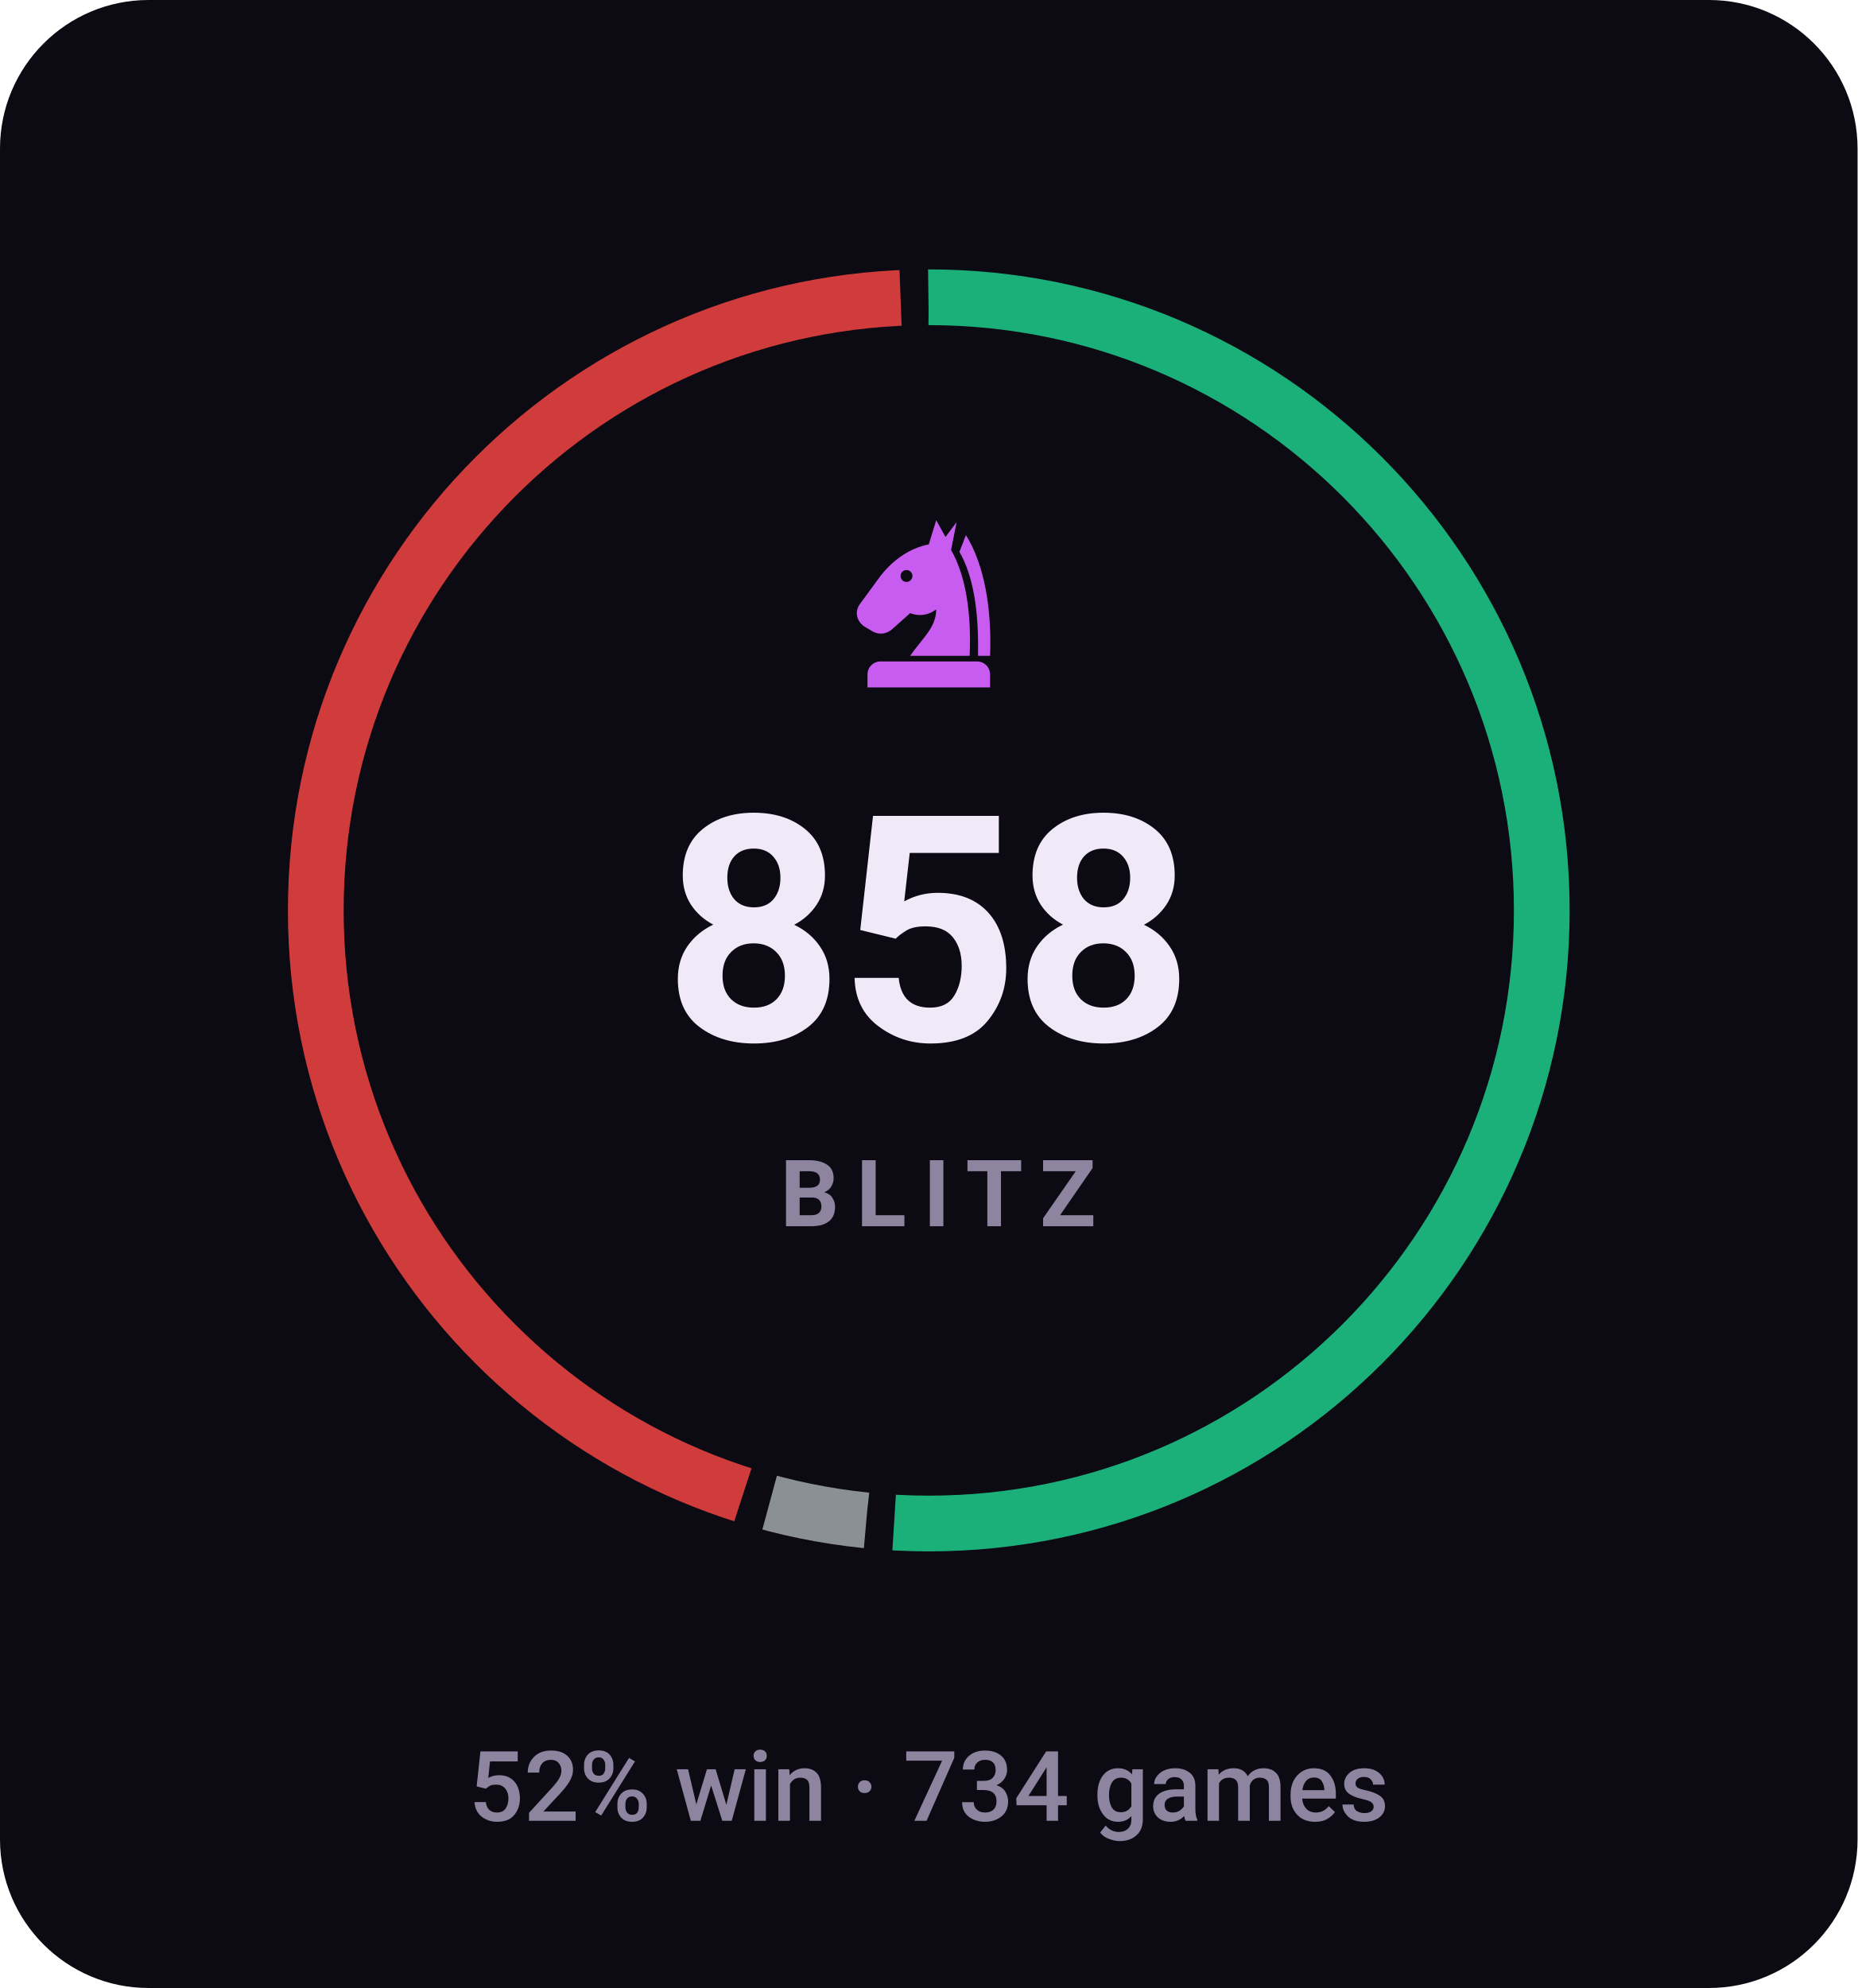
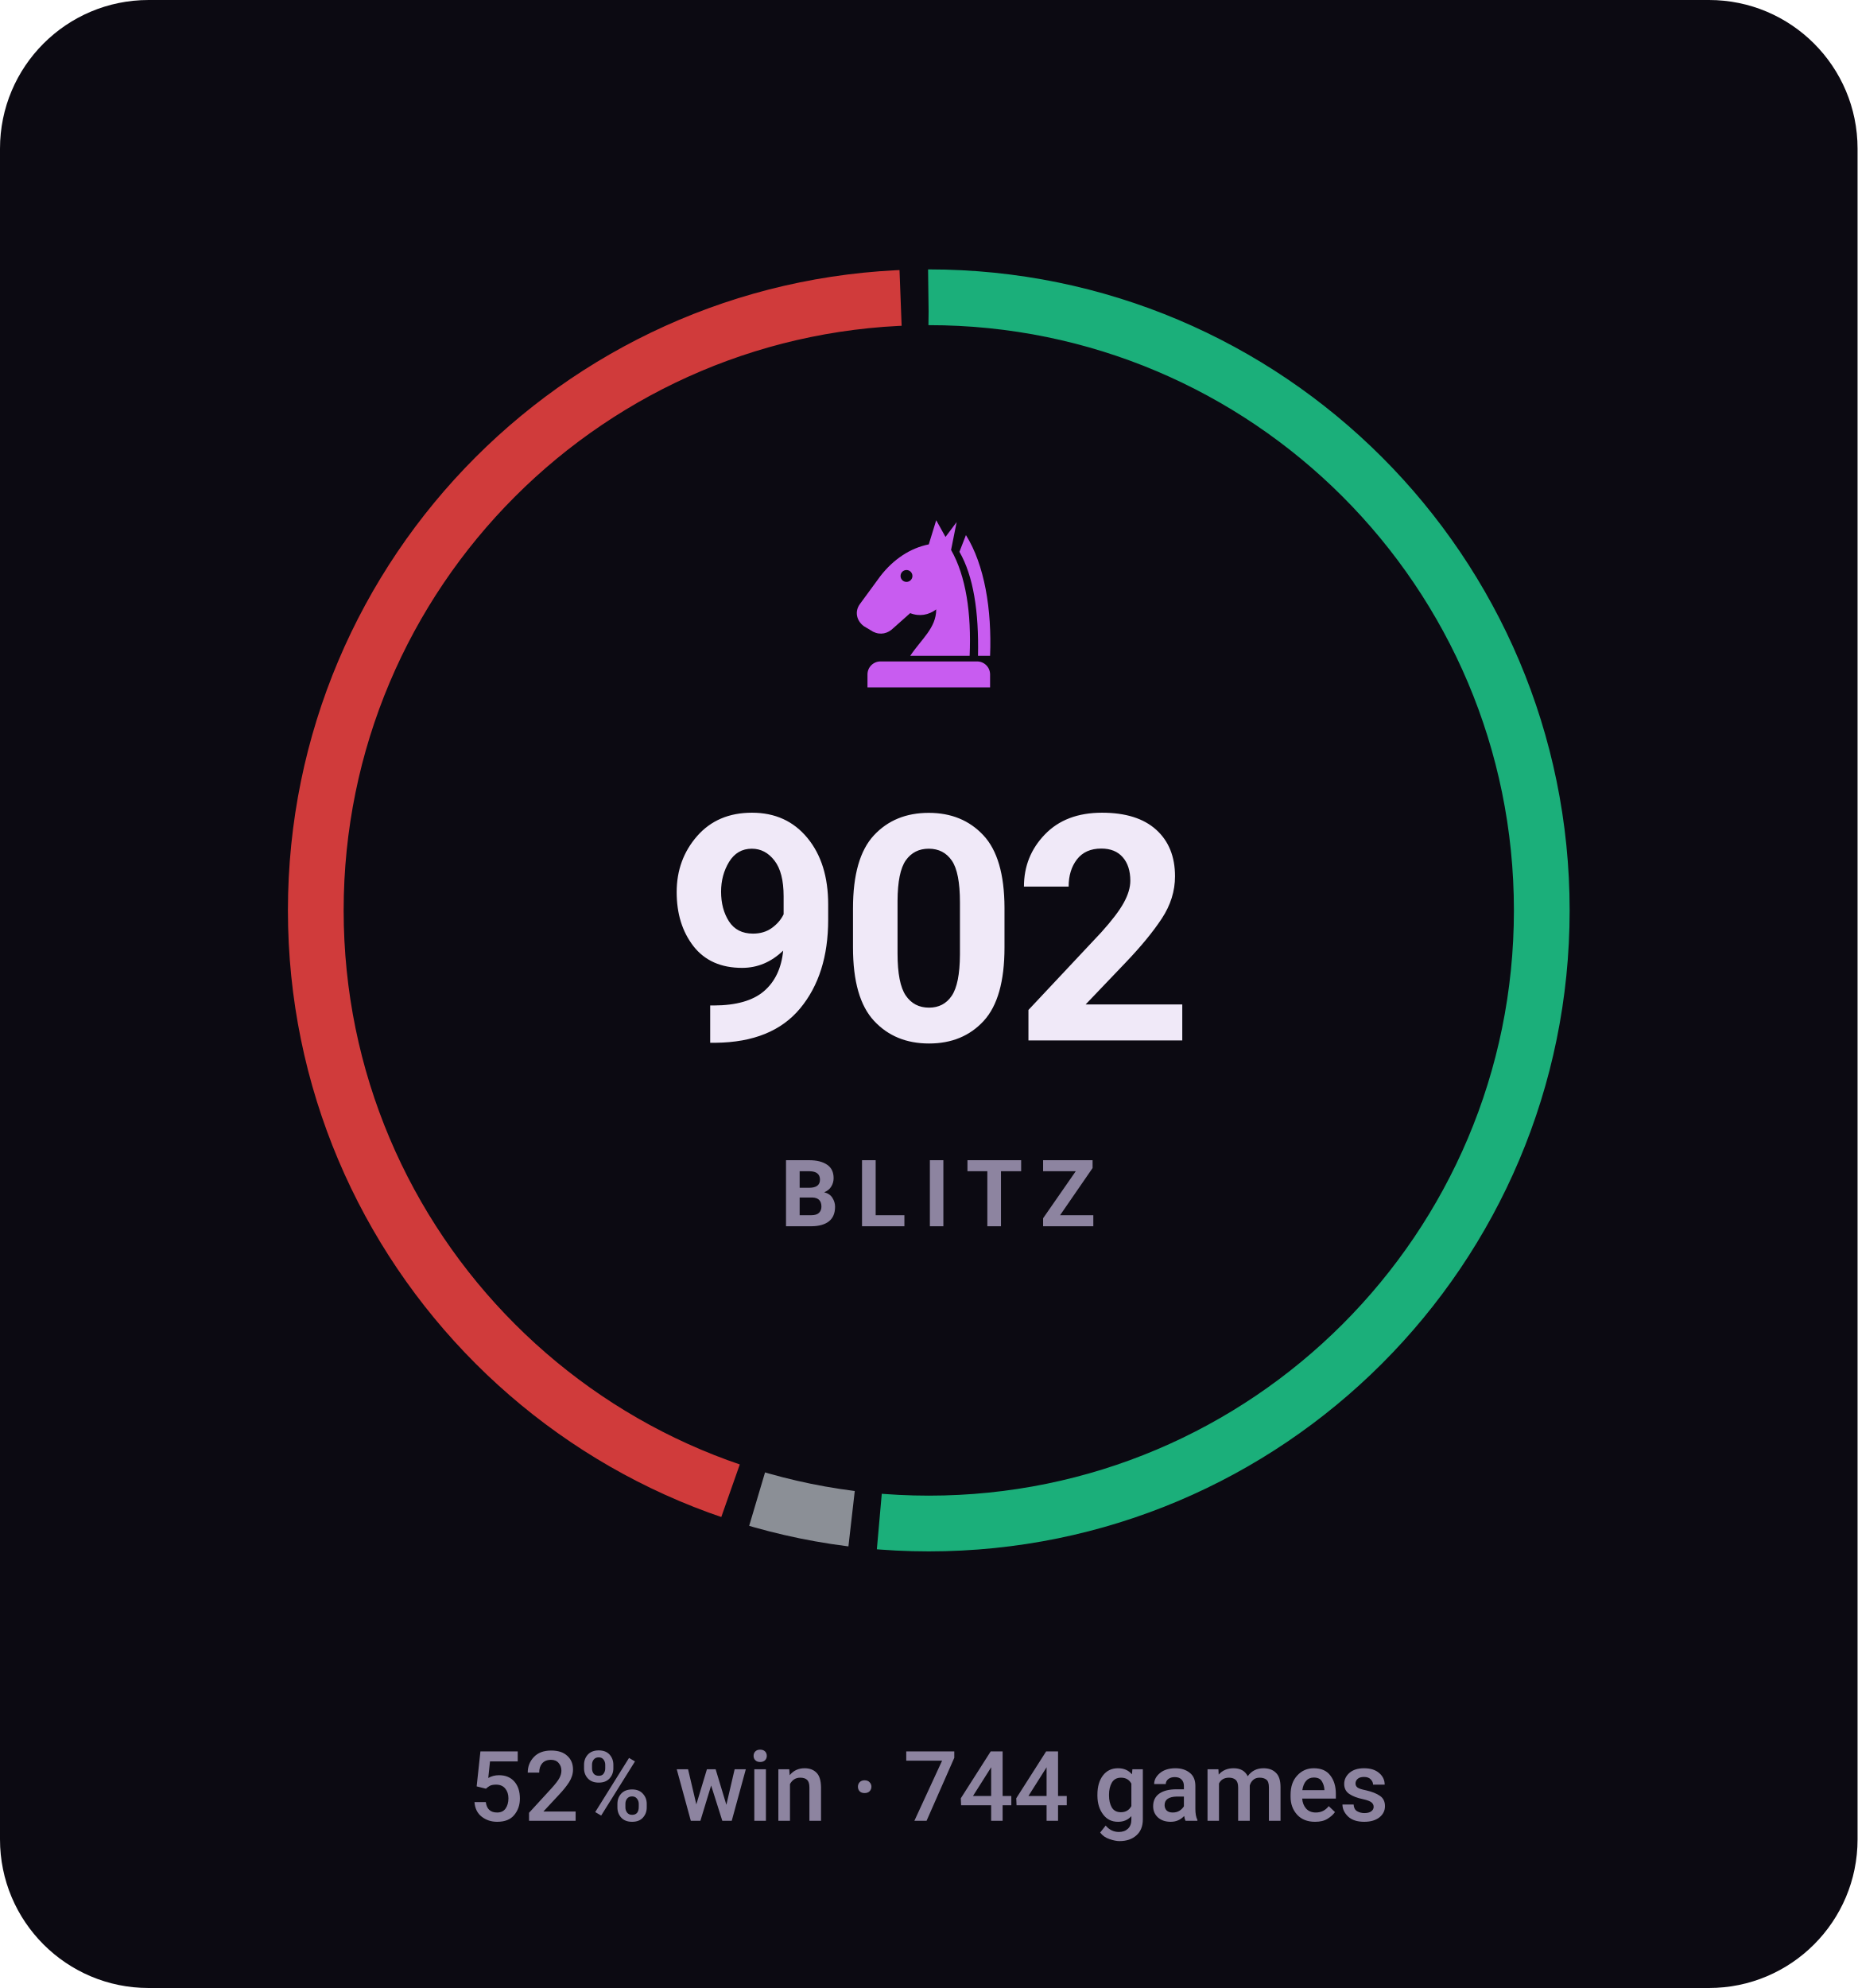
- <svg xmlns="http://www.w3.org/2000/svg" viewBox="0 0 200 214" width="200" height="214" role="img" aria-label="BLITZ rating 858, 52% win rate over 734 games">
+ <svg xmlns="http://www.w3.org/2000/svg" viewBox="0 0 200 214" width="200" height="214" role="img" aria-label="BLITZ rating 902, 52% win rate over 744 games">
  <style>svg{font-family:-apple-system,BlinkMacSystemFont,'Segoe UI',Roboto,'Helvetica Neue',Arial,sans-serif}text{fill:#f0e9f8;white-space:pre}.bg{fill:#0c0a12}.acc{fill:#c85cf0}.win{fill:#1baf7a}.draw{fill:#8b8f96}.loss{fill:#d03b3b}.lbl{font-size:10px;font-weight:600;letter-spacing:.18em;fill:#8d84a0}.cap{font-size:10.5px;font-weight:500;fill:#8d84a0}.num{font-family:-apple-system,BlinkMacSystemFont,'Segoe UI',Roboto,'Helvetica Neue',Arial,sans-serif;font-weight:700;letter-spacing:-.02em}.tick{font-size:9px;font-weight:500;fill:#8d84a0;opacity:.75}.dl{font-size:10px;font-weight:600}.rule{stroke:#201b2c;stroke-width:1;fill:none}.grid{stroke:#201b2c;stroke-width:1;fill:none;opacity:.7}.ln{fill:none;stroke:#c85cf0;stroke-width:2;stroke-linecap:round;stroke-linejoin:round}.ring{stroke:#0c0a12;stroke-width:2}.hollow{fill:none;stroke-width:1.5}.sq{fill:#f0e9f8;opacity:.035}</style>
  <rect class="bg" width="200" height="214" rx="16" />
-   <circle cx="100" cy="98" r="66" fill="none" stroke="#1baf7a" stroke-width="6" stroke-dasharray="211.1 203.6" stroke-dashoffset="0.0" transform="rotate(-90 100 98)" />
-   <circle cx="100" cy="98" r="66" fill="none" stroke="#8b8f96" stroke-width="6" stroke-dasharray="10.6 404.1" stroke-dashoffset="-214.1" transform="rotate(-90 100 98)" />
-   <circle cx="100" cy="98" r="66" fill="none" stroke="#d03b3b" stroke-width="6" stroke-dasharray="184.0 230.7" stroke-dashoffset="-227.7" transform="rotate(-90 100 98)" />
+   <circle cx="100" cy="98" r="66" fill="none" stroke="#1baf7a" stroke-width="6" stroke-dasharray="212.7 202.0" stroke-dashoffset="0.0" transform="rotate(-90 100 98)" />
+   <circle cx="100" cy="98" r="66" fill="none" stroke="#8b8f96" stroke-width="6" stroke-dasharray="10.4 404.3" stroke-dashoffset="-215.7" transform="rotate(-90 100 98)" />
+   <circle cx="100" cy="98" r="66" fill="none" stroke="#d03b3b" stroke-width="6" stroke-dasharray="182.6 232.1" stroke-dashoffset="-229.1" transform="rotate(-90 100 98)" />
  <g class="acc" transform="translate(90.0,54.8) scale(0.2)">
    <path fill-rule="evenodd" d="M54 6L50 19C40 21 31 27 24 36L13 51C10 55 11 60 15 63L20 66C24 68 28 67 31 64L40 56C45 58 50 57 54 54C54 64 46 70 40 79H72C73 56 70 36 62 22L65 7L59 15zM41.2 36a3.2 3.2 0 1 0-6.4 0 3.2 3.2 0 1 0 6.4 0z" />
    <path d="M70 14C80 30 84 54 83 79H76.5C77 55 74 36 66.5 23z" />
    <path d="M24 82h52a7 7 0 0 1 7 7v7H17v-7a7 7 0 0 1 7-7z" />
  </g>
-   <text class="num" x="100" y="112" text-anchor="middle" style="font-size:34px">858</text>
+   <text class="num" x="100" y="112" text-anchor="middle" style="font-size:34px">902</text>
  <text class="lbl" x="101" y="132" text-anchor="middle">BLITZ</text>
-   <text class="cap" x="100" y="196" text-anchor="middle">52% win · 734 games</text>
+   <text class="cap" x="100" y="196" text-anchor="middle">52% win · 744 games</text>
</svg>
